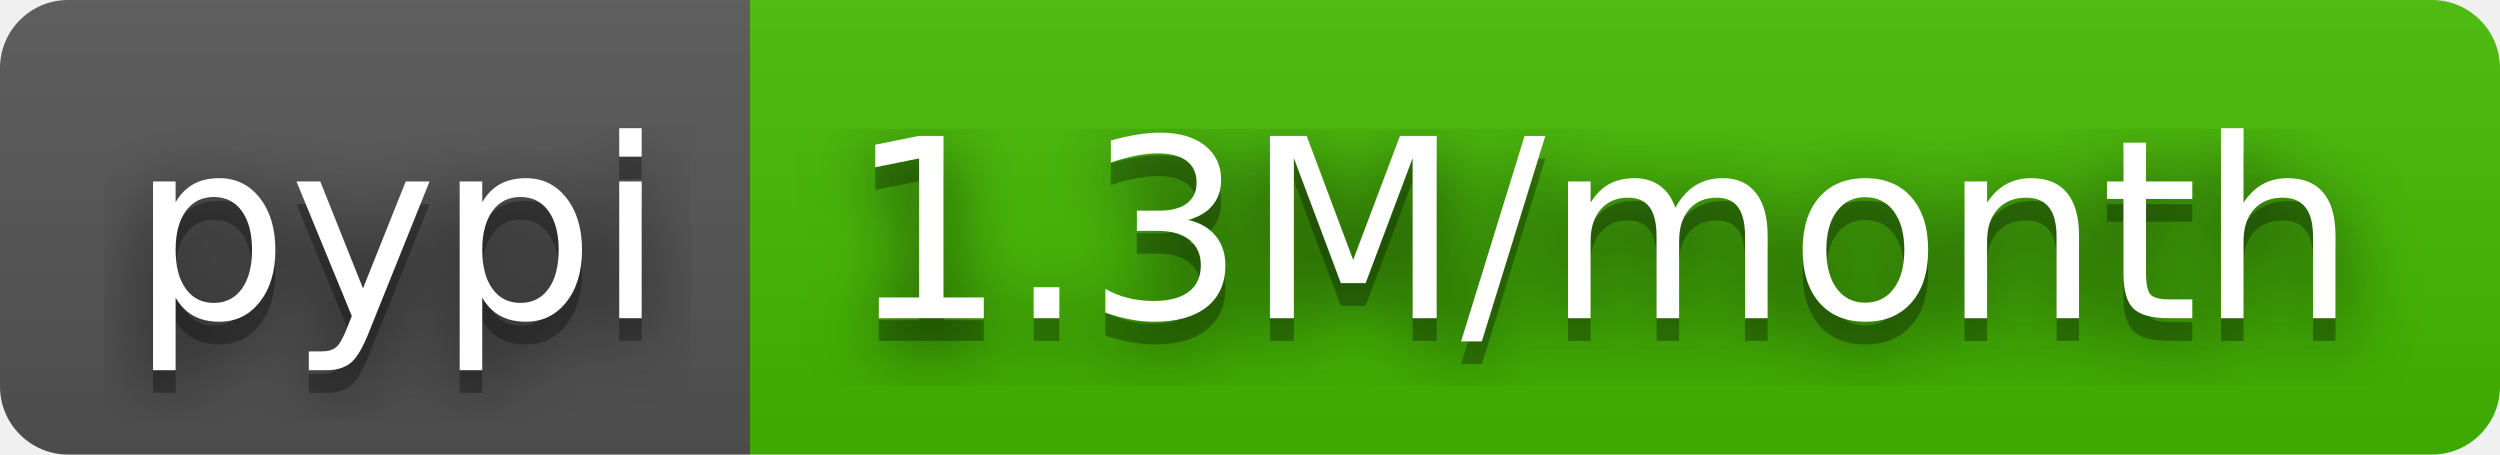
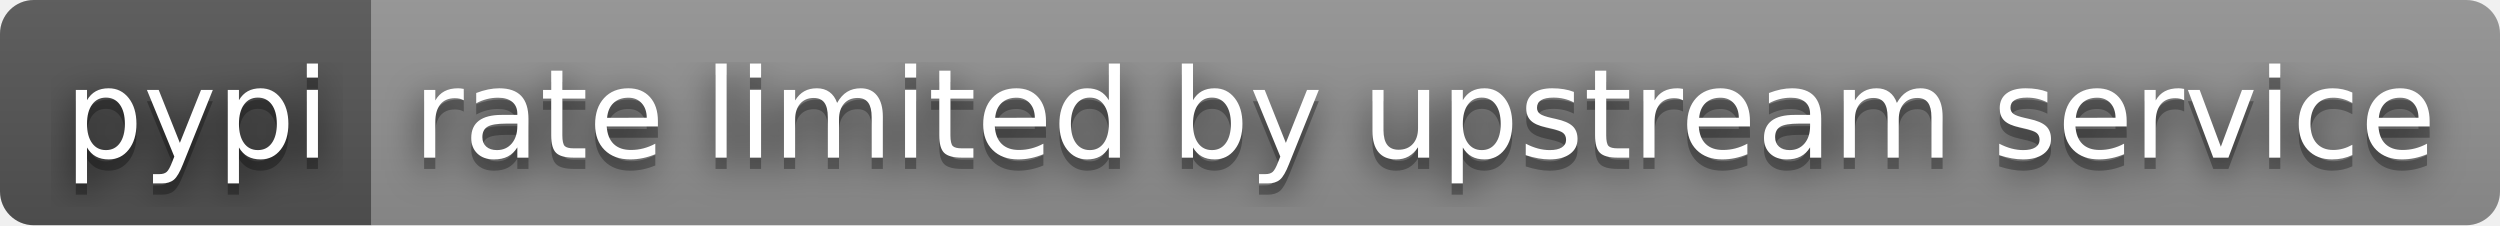
- <svg xmlns="http://www.w3.org/2000/svg" width="110" height="20" role="img" aria-label="pypi: 1.3M/month">
+ <svg xmlns="http://www.w3.org/2000/svg" width="222" height="20" role="img" aria-label="pypi: rate limited by upstream service">
  <filter id="blur">
    <feGaussianBlur stdDeviation="16" />
  </filter>
  <linearGradient id="s" x2="0" y2="100%">
    <stop offset="0" stop-color="#bbb" stop-opacity=".1" />
    <stop offset="1" stop-opacity=".1" />
  </linearGradient>
  <clipPath id="r">
-     <rect width="110" height="20" rx="3" />
+     <rect width="222" height="20" rx="3" />
  </clipPath>
  <g clip-path="url(#r)">
    <rect width="33" height="20" fill="#555" />
-     <rect x="33" width="77" height="20" fill="#4b0" />
-     <rect width="110" height="20" fill="url(#s)" />
+     <rect x="33" width="189" height="20" fill="#939393" />
+     <rect width="222" height="20" fill="url(#s)" />
  </g>
  <g fill="#fff" text-anchor="middle" font-family="Verdana,Geneva,DejaVu Sans,sans-serif" text-rendering="geometricPrecision" font-size="110">
    <g transform="scale(.1)">
      <g aria-hidden="true" fill="#010101">
        <text x="175" y="150" fill-opacity=".8" filter="url(#blur)" textLength="230">pypi</text>
        <text x="175" y="150" fill-opacity=".3" textLength="230">pypi</text>
      </g>
      <text x="175" y="140" textLength="230">pypi</text>
    </g>
    <g transform="scale(.1)">
      <g aria-hidden="true" fill="#010101">
-         <text x="705" y="150" fill-opacity=".8" filter="url(#blur)" textLength="670">1.3M/month</text>
-         <text x="705" y="150" fill-opacity=".3" textLength="670">1.3M/month</text>
+         <text x="1265" y="150" fill-opacity=".8" filter="url(#blur)" textLength="1790">rate limited by upstream service</text>
+         <text x="1265" y="150" fill-opacity=".3" textLength="1790">rate limited by upstream service</text>
      </g>
-       <text x="705" y="140" textLength="670">1.3M/month</text>
+       <text x="1265" y="140" textLength="1790">rate limited by upstream service</text>
    </g>
  </g>
</svg>
